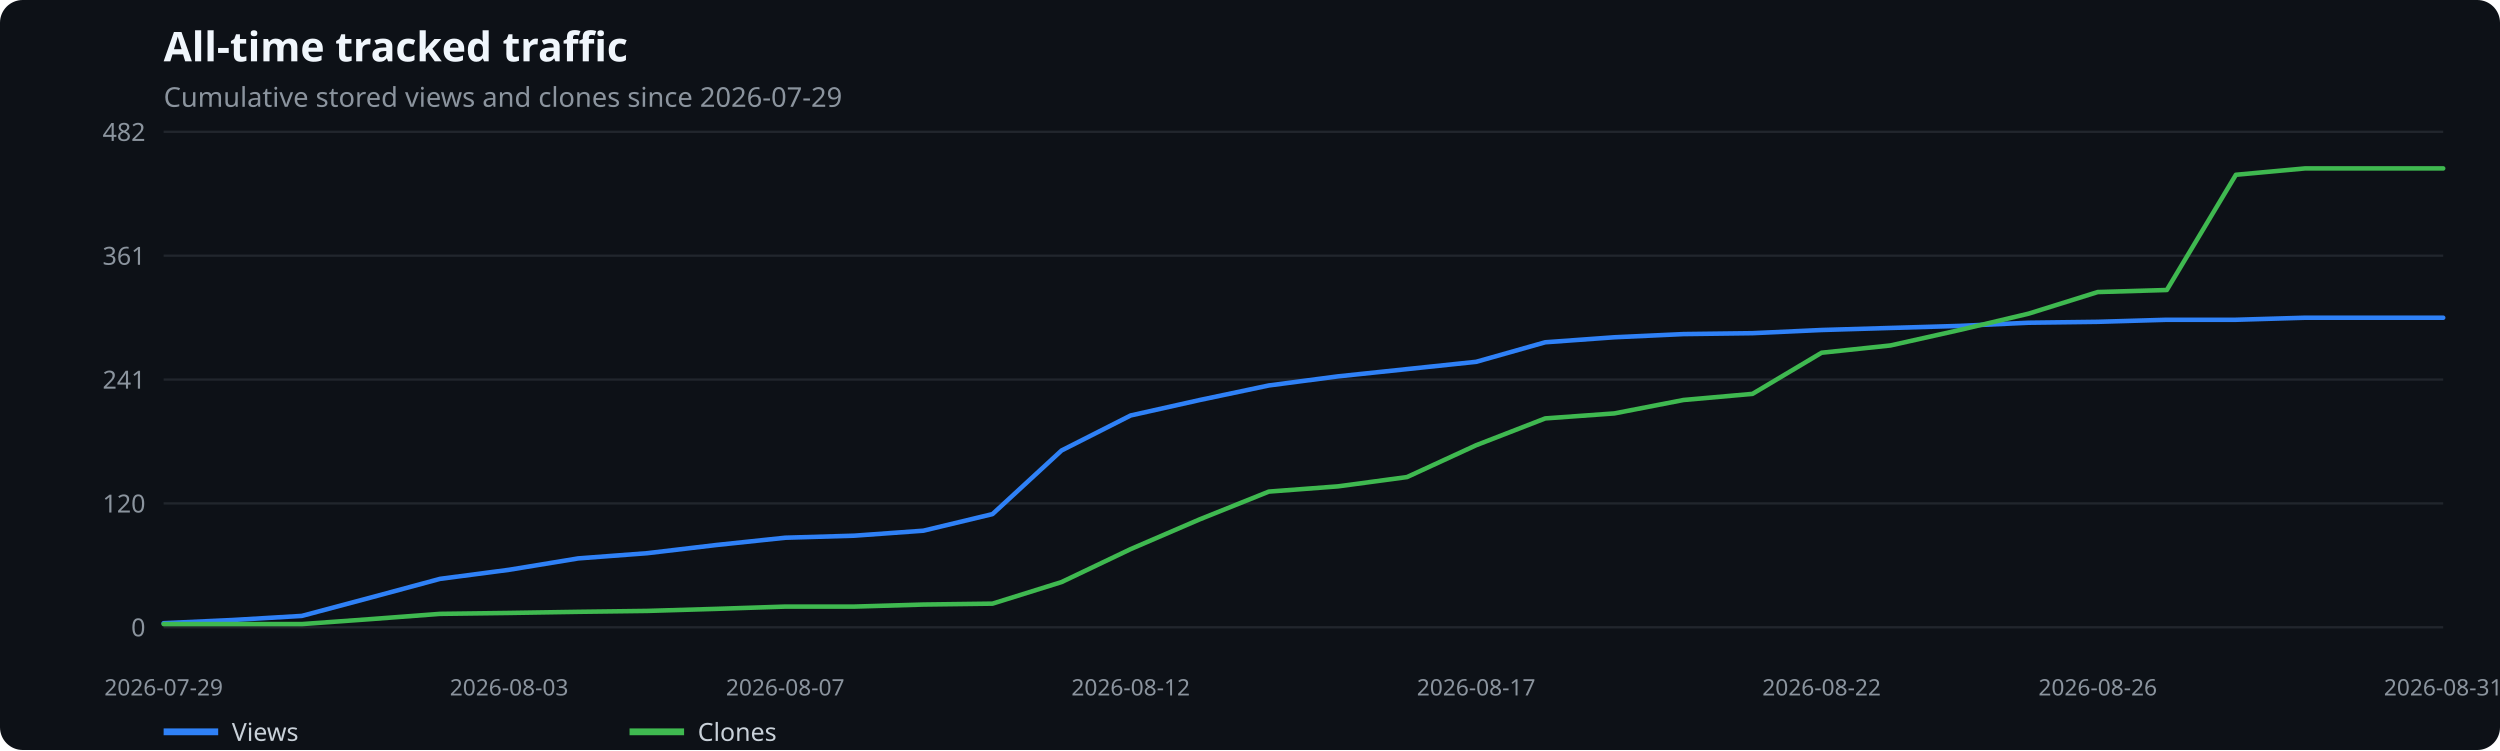
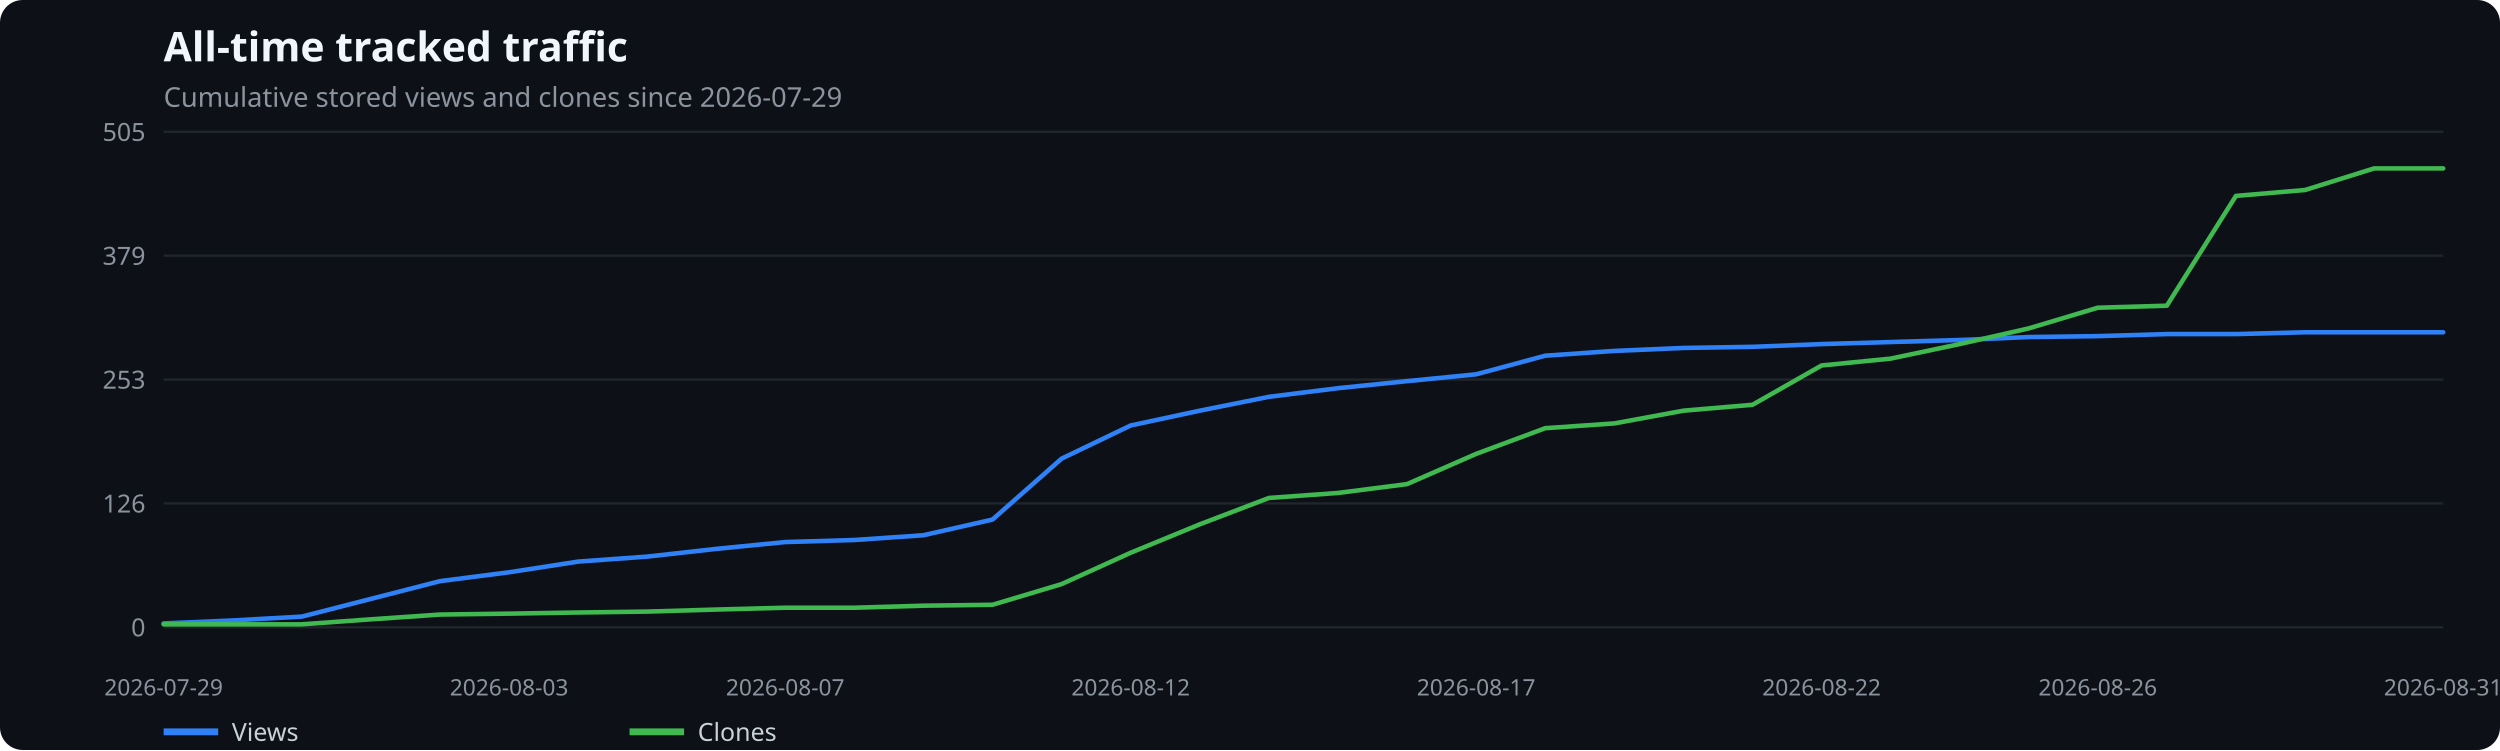
<svg xmlns="http://www.w3.org/2000/svg" width="1100" height="330" viewBox="0 0 1100 330" role="img" aria-label="All-time tracked traffic">
  <rect width="100%" height="100%" fill="#0d1117" rx="10" />
  <text x="72" y="27" fill="#f0f6fc" font-family="system-ui,sans-serif" font-size="18" font-weight="600">All-time tracked traffic</text>
  <text x="72" y="47" fill="#8b949e" font-family="system-ui,sans-serif" font-size="12">Cumulative stored views and clones since 2026-07-29</text>
  <line x1="72" x2="1075" y1="276.0" y2="276.0" stroke="#21262d" />
  <text x="64" y="280.0" text-anchor="end" fill="#8b949e" font-family="system-ui,sans-serif" font-size="11">0</text>
  <line x1="72" x2="1075" y1="221.5" y2="221.5" stroke="#21262d" />
-   <text x="64" y="225.5" text-anchor="end" fill="#8b949e" font-family="system-ui,sans-serif" font-size="11">120</text>
+   <text x="64" y="225.5" text-anchor="end" fill="#8b949e" font-family="system-ui,sans-serif" font-size="11">126</text>
  <line x1="72" x2="1075" y1="167.0" y2="167.0" stroke="#21262d" />
-   <text x="64" y="171.0" text-anchor="end" fill="#8b949e" font-family="system-ui,sans-serif" font-size="11">241</text>
+   <text x="64" y="171.0" text-anchor="end" fill="#8b949e" font-family="system-ui,sans-serif" font-size="11">253</text>
  <line x1="72" x2="1075" y1="112.5" y2="112.5" stroke="#21262d" />
-   <text x="64" y="116.5" text-anchor="end" fill="#8b949e" font-family="system-ui,sans-serif" font-size="11">361</text>
+   <text x="64" y="116.5" text-anchor="end" fill="#8b949e" font-family="system-ui,sans-serif" font-size="11">379</text>
  <line x1="72" x2="1075" y1="58.0" y2="58.0" stroke="#21262d" />
-   <text x="64" y="62.0" text-anchor="end" fill="#8b949e" font-family="system-ui,sans-serif" font-size="11">482</text>
+   <text x="64" y="62.0" text-anchor="end" fill="#8b949e" font-family="system-ui,sans-serif" font-size="11">505</text>
  <text x="72.0" y="306" text-anchor="middle" fill="#8b949e" font-family="system-ui,sans-serif" font-size="10">2026-07-29</text>
  <text x="224.0" y="306" text-anchor="middle" fill="#8b949e" font-family="system-ui,sans-serif" font-size="10">2026-08-03</text>
  <text x="345.5" y="306" text-anchor="middle" fill="#8b949e" font-family="system-ui,sans-serif" font-size="10">2026-08-07</text>
  <text x="497.5" y="306" text-anchor="middle" fill="#8b949e" font-family="system-ui,sans-serif" font-size="10">2026-08-12</text>
  <text x="649.5" y="306" text-anchor="middle" fill="#8b949e" font-family="system-ui,sans-serif" font-size="10">2026-08-17</text>
  <text x="801.5" y="306" text-anchor="middle" fill="#8b949e" font-family="system-ui,sans-serif" font-size="10">2026-08-22</text>
  <text x="923.0" y="306" text-anchor="middle" fill="#8b949e" font-family="system-ui,sans-serif" font-size="10">2026-08-26</text>
  <text x="1075.0" y="306" text-anchor="middle" fill="#8b949e" font-family="system-ui,sans-serif" font-size="10">2026-08-31</text>
-   <polyline points="72.0,274.2 102.4,272.8 132.8,271.0 163.2,262.9 193.6,254.7 224.0,250.7 254.4,245.7 284.8,243.4 315.2,239.8 345.5,236.6 375.9,235.7 406.3,233.5 436.7,226.2 467.1,198.2 497.5,182.8 527.9,176.0 558.3,169.6 588.7,165.6 619.1,162.4 649.5,159.2 679.9,150.6 710.3,148.4 740.7,147.0 771.1,146.6 801.5,145.2 831.8,144.3 862.2,143.4 892.6,142.0 923.0,141.6 953.4,140.7 983.8,140.7 1014.2,139.8 1044.6,139.8 1075.0,139.8" fill="none" stroke="#2f81f7" stroke-width="2" stroke-linecap="round" stroke-linejoin="round" />
+   <polyline points="72.0,274.3 102.4,273.0 132.8,271.3 163.2,263.5 193.6,255.7 224.0,251.8 254.4,247.1 284.8,244.9 315.2,241.5 345.5,238.5 375.9,237.6 406.3,235.5 436.7,228.6 467.1,201.8 497.5,187.2 527.9,180.7 558.3,174.6 588.7,170.8 619.1,167.7 649.5,164.7 679.9,156.5 710.3,154.4 740.7,153.1 771.1,152.6 801.5,151.4 831.8,150.5 862.2,149.6 892.6,148.3 923.0,147.9 953.4,147.0 983.8,147.0 1014.2,146.2 1044.6,146.2 1075.0,146.2" fill="none" stroke="#2f81f7" stroke-width="2" stroke-linecap="round" stroke-linejoin="round" />
  <line x1="72" x2="96" y1="322" y2="322" stroke="#2f81f7" stroke-width="3" />
  <text x="102" y="326" fill="#c9d1d9" font-family="system-ui,sans-serif" font-size="11">Views</text>
-   <polyline points="72.0,274.6 102.4,274.6 132.8,274.6 163.2,272.4 193.6,270.1 224.0,269.7 254.4,269.2 284.8,268.8 315.2,267.9 345.5,266.9 375.9,266.9 406.3,266.0 436.7,265.6 467.1,256.1 497.5,241.6 527.9,228.5 558.3,216.3 588.7,214.0 619.1,209.9 649.5,195.9 679.9,184.1 710.3,181.9 740.7,176.0 771.1,173.3 801.5,155.2 831.8,152.0 862.2,145.2 892.6,138.0 923.0,128.5 953.4,127.6 983.8,76.9 1014.2,74.1 1044.6,74.1 1075.0,74.1" fill="none" stroke="#3fb950" stroke-width="2" stroke-linecap="round" stroke-linejoin="round" />
+   <polyline points="72.0,274.7 102.4,274.7 132.8,274.7 163.2,272.5 193.6,270.4 224.0,270.0 254.4,269.5 284.8,269.1 315.2,268.2 345.5,267.4 375.9,267.4 406.3,266.5 436.7,266.1 467.1,257.0 497.5,243.2 527.9,230.7 558.3,219.1 588.7,216.9 619.1,213.0 649.5,199.7 679.9,188.4 710.3,186.3 740.7,180.7 771.1,178.1 801.5,160.8 831.8,157.8 862.2,151.4 892.6,144.5 923.0,135.4 953.4,134.5 983.8,86.2 1014.2,83.6 1044.6,74.1 1075.0,74.1" fill="none" stroke="#3fb950" stroke-width="2" stroke-linecap="round" stroke-linejoin="round" />
  <line x1="277" x2="301" y1="322" y2="322" stroke="#3fb950" stroke-width="3" />
  <text x="307" y="326" fill="#c9d1d9" font-family="system-ui,sans-serif" font-size="11">Clones</text>
</svg>
